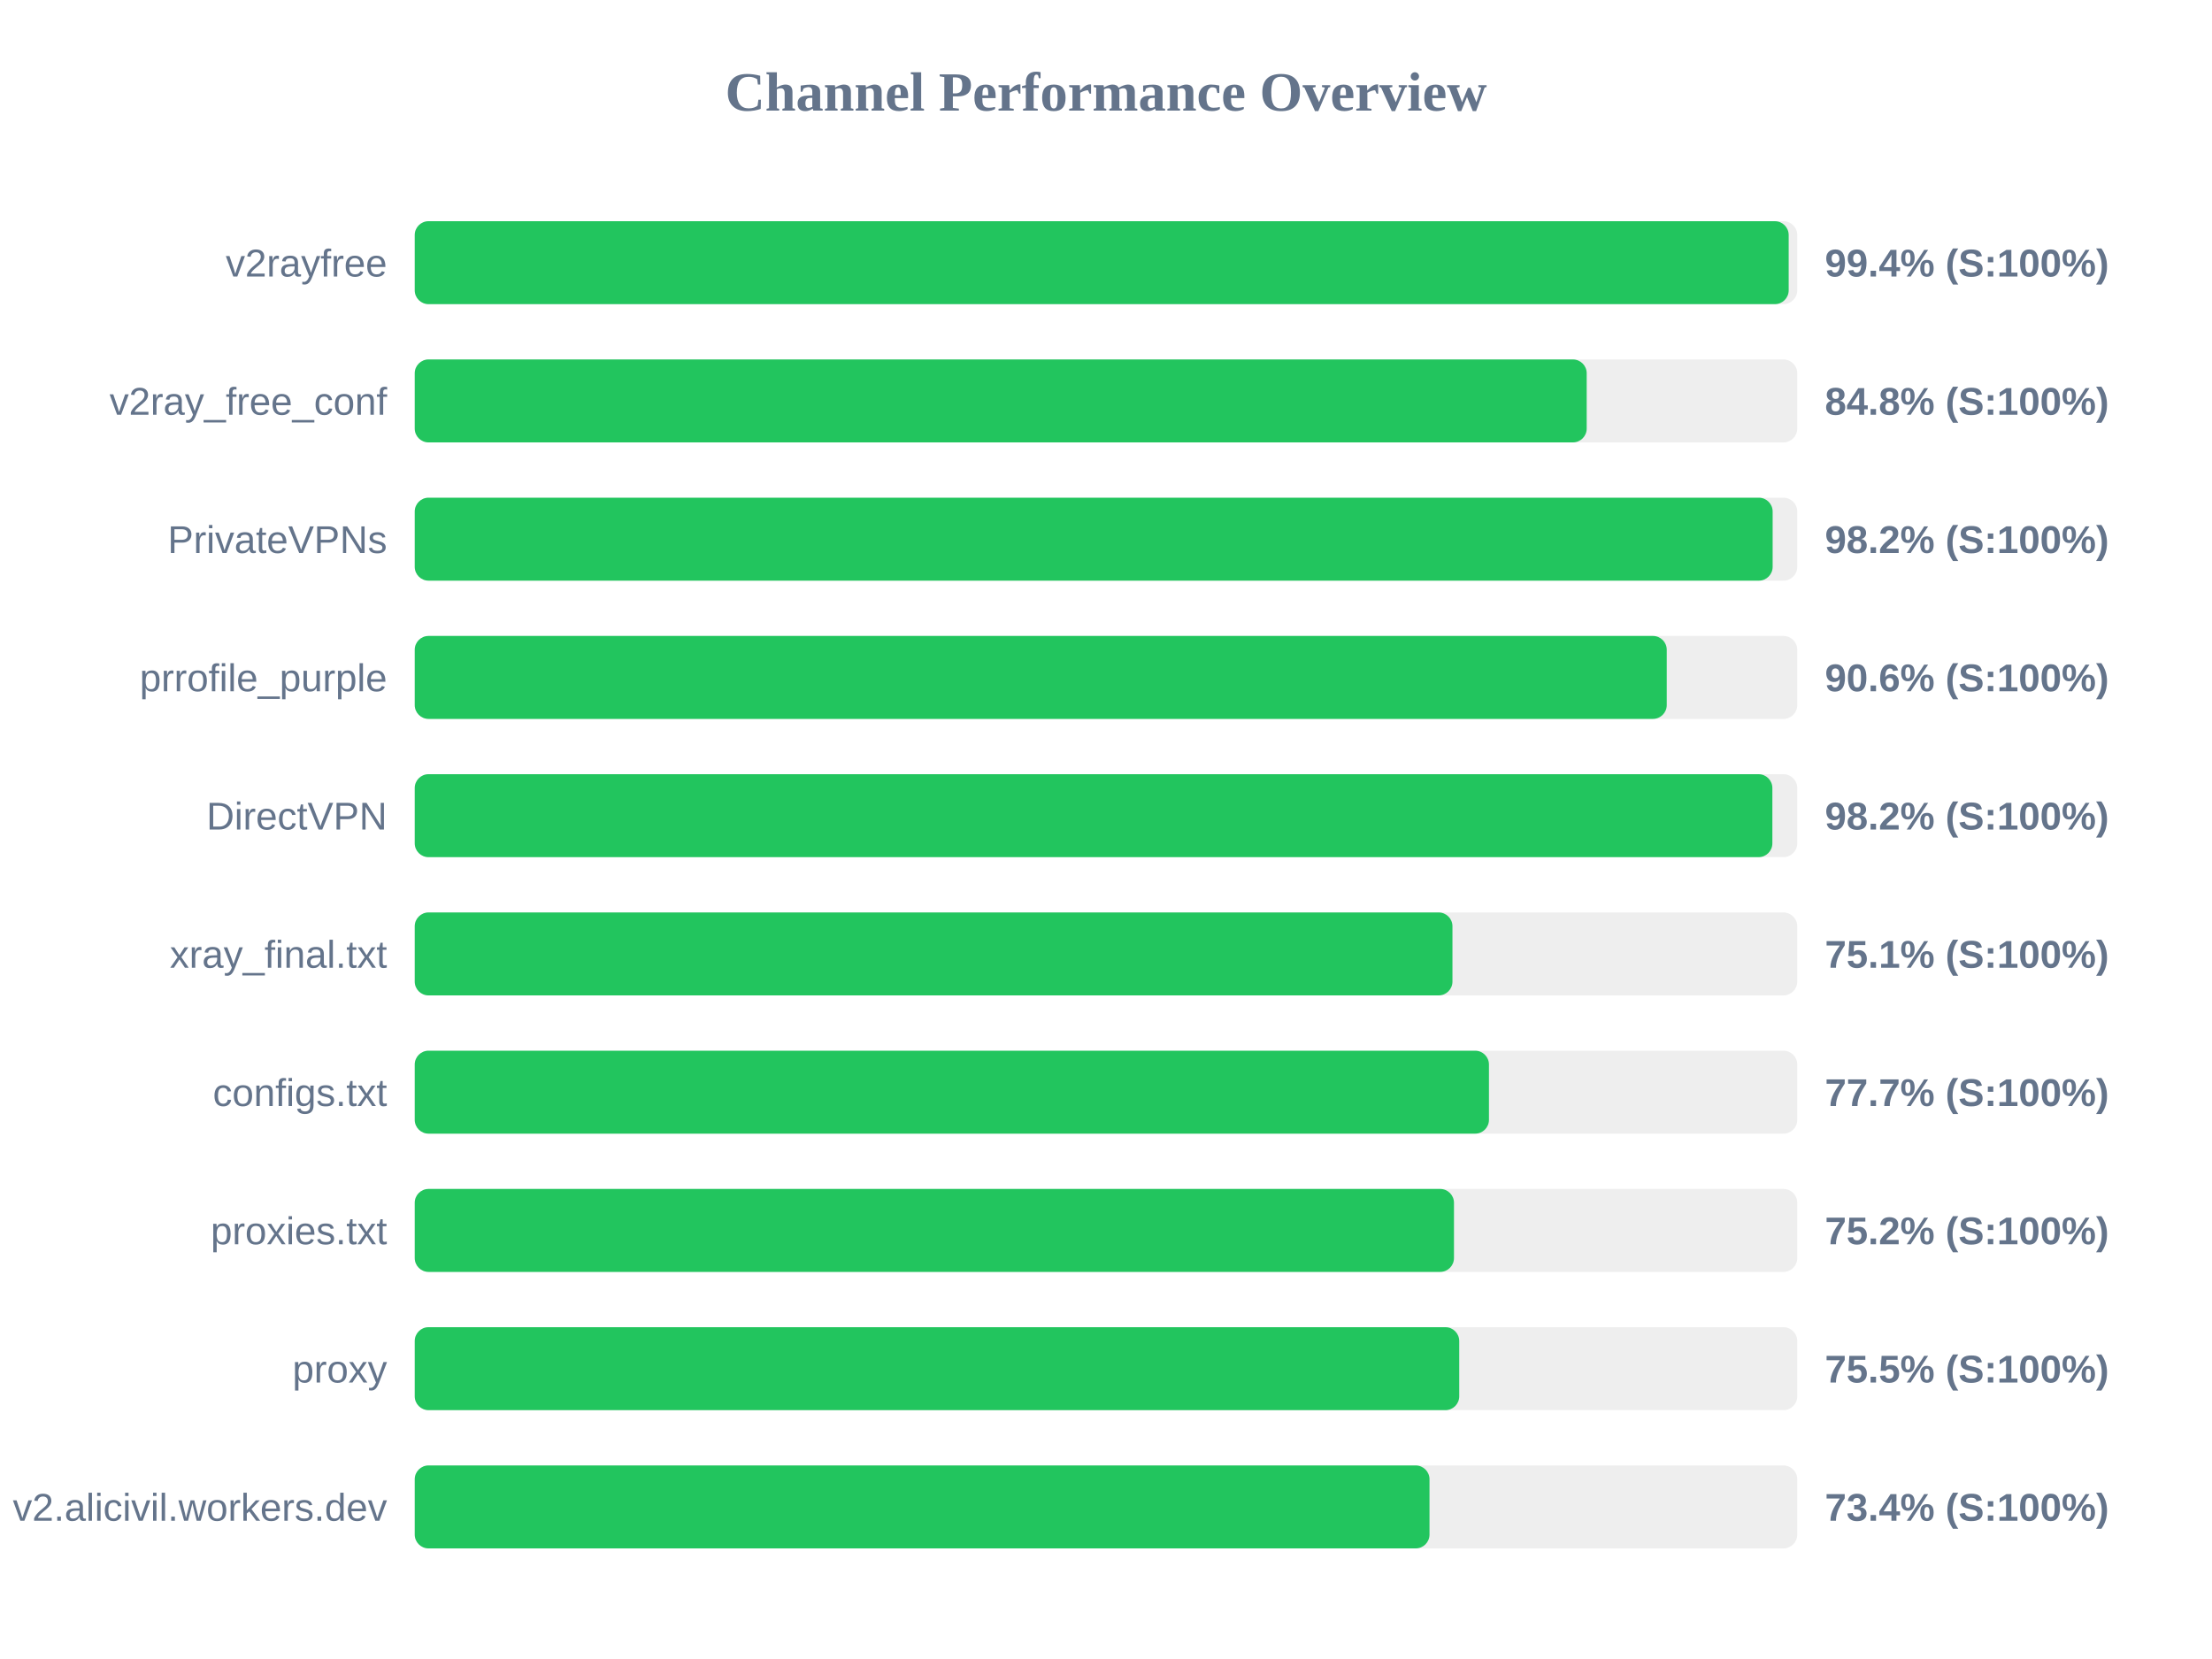
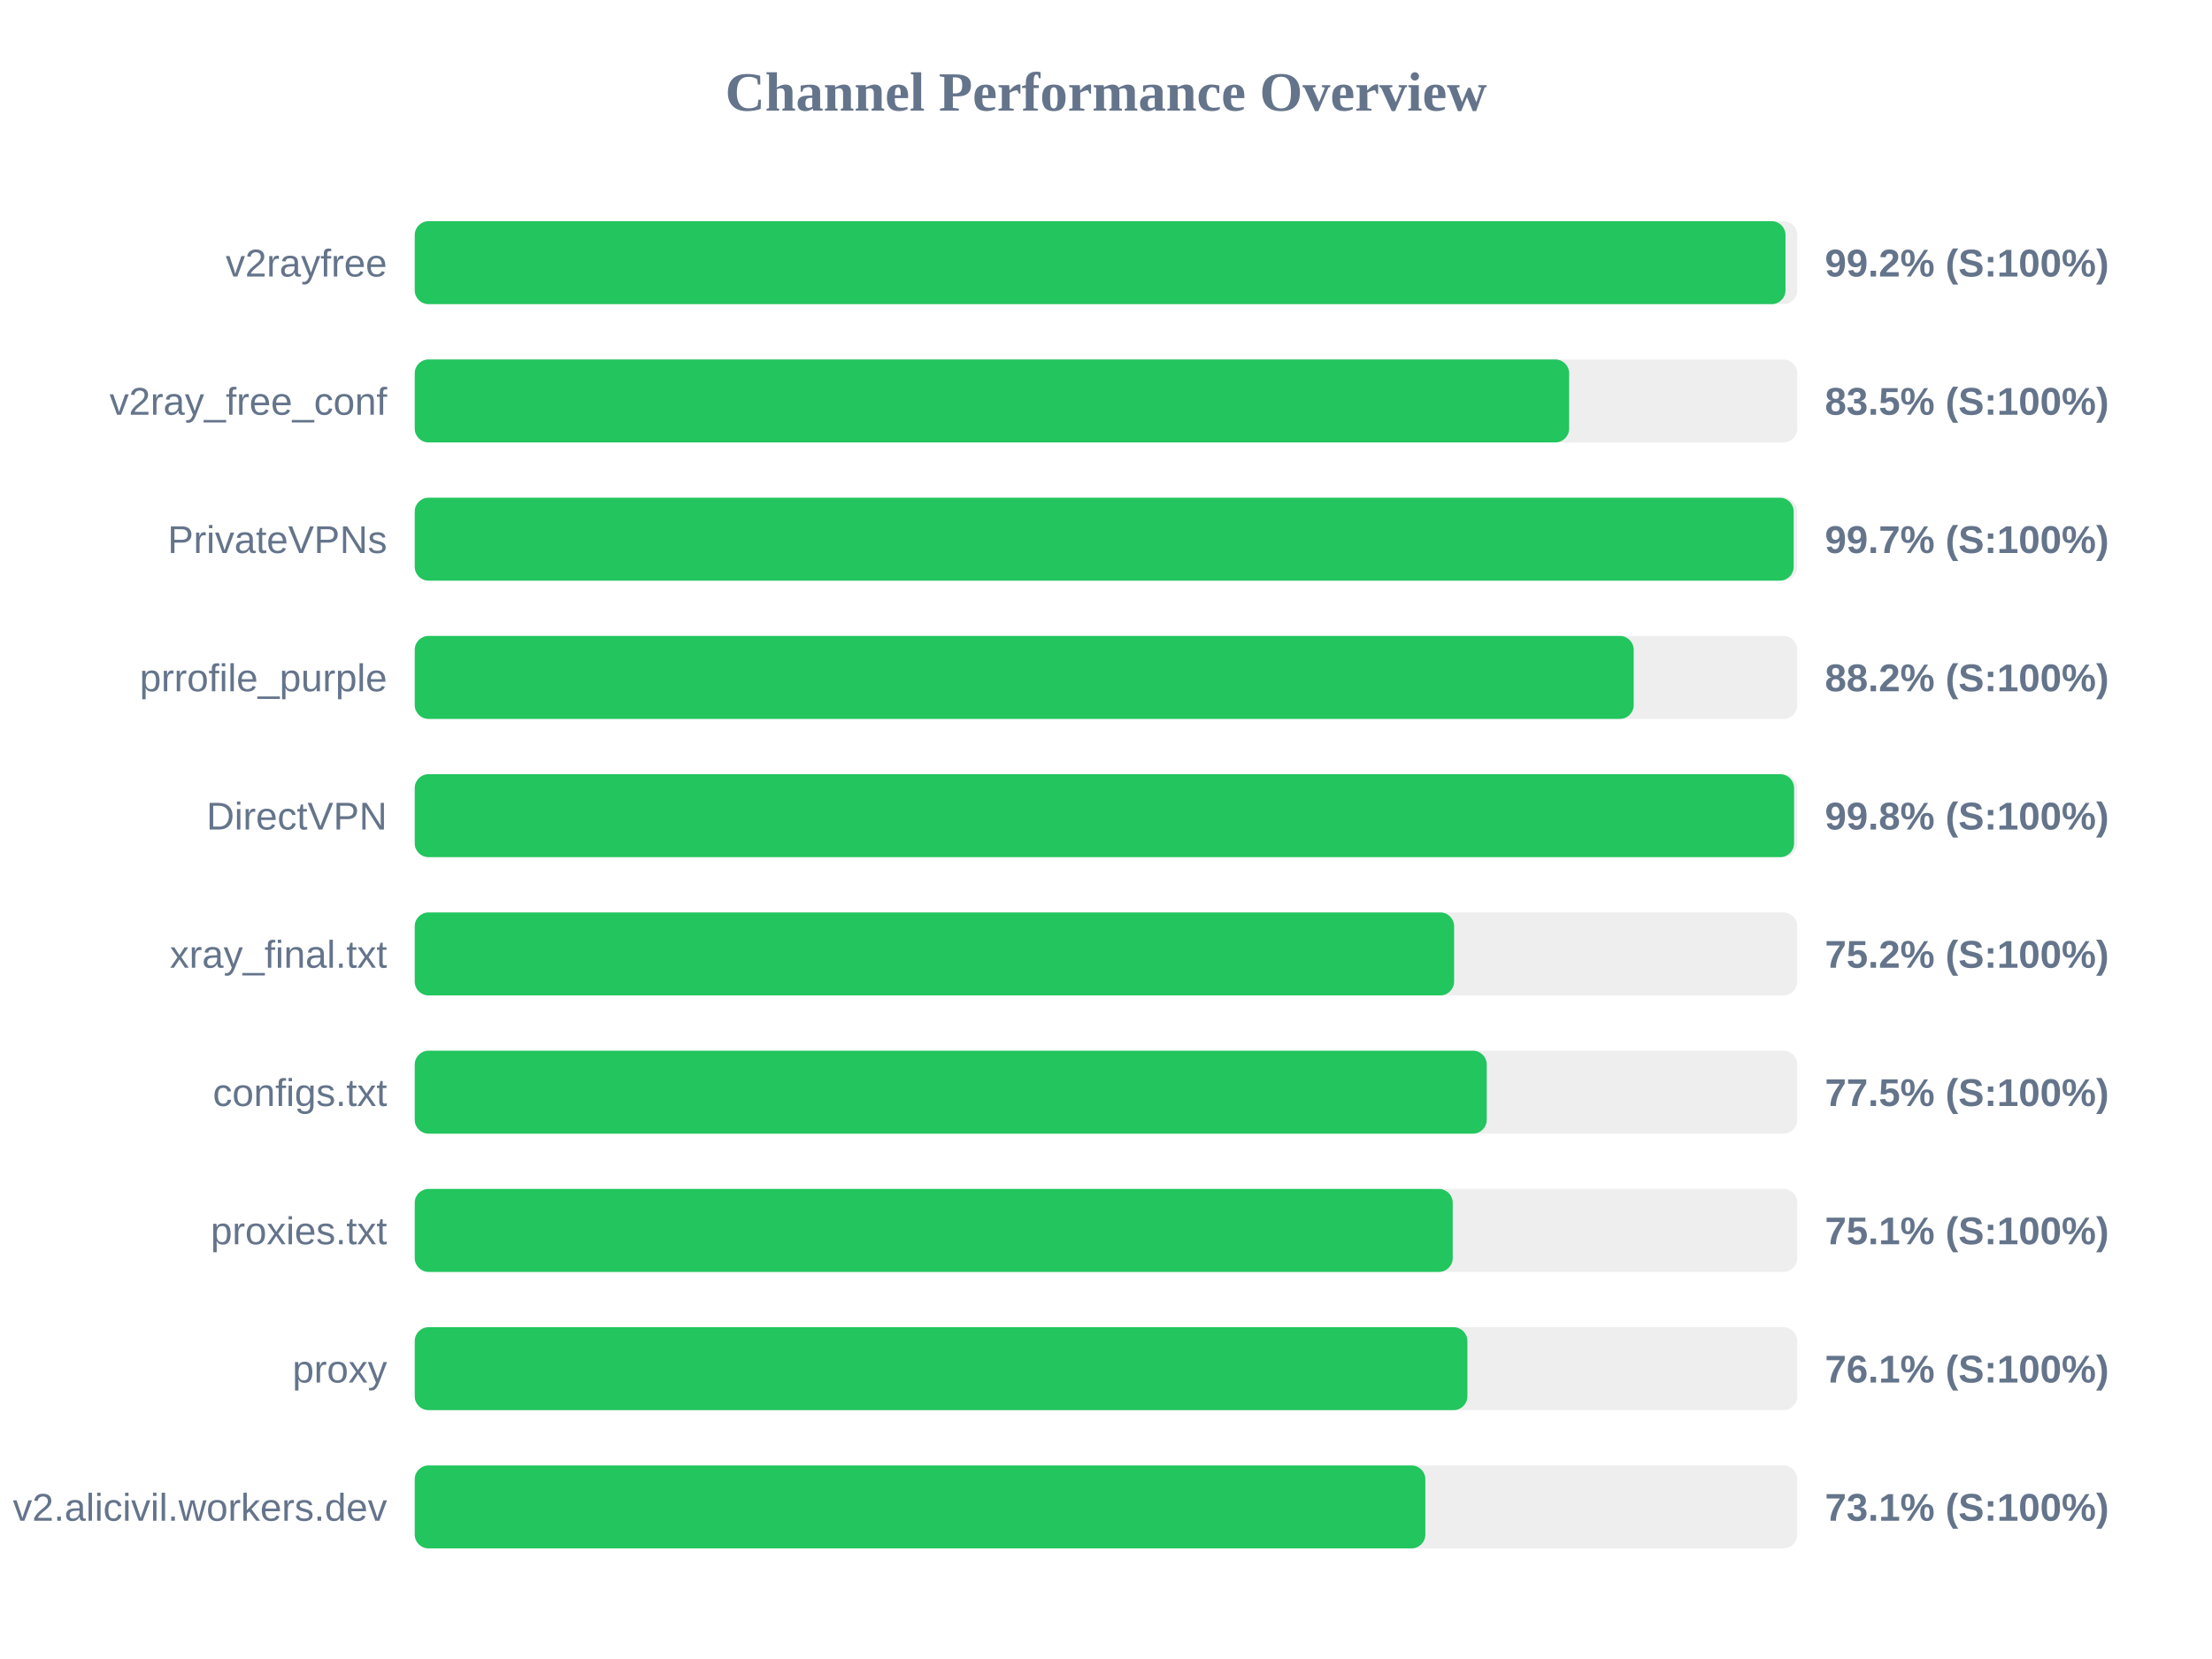
<svg xmlns="http://www.w3.org/2000/svg" width="800" height="600" version="1.1">
  <style>
        .row { font: 14px Arial; fill: #64748b; }
        .score { font: bold 14px Arial; fill: #64748b; }
    </style>
  <text x="400" y="40" text-anchor="middle" font-size="20px" font-weight="bold" fill="#64748b">Channel Performance Overview</text>
  <rect x="150" y="80" width="500" height="30" fill="#eee" rx="5" />
-   <rect x="150" y="80" width="496.9" height="30" fill="#22c55e" rx="5" />
+   <rect x="150" y="80" width="495.75" height="30" fill="#22c55e" rx="5" />
  <text x="140" y="100" text-anchor="end" class="row">v2rayfree</text>
-   <text x="660" y="100" text-anchor="start" class="score">99.4% (S:100%)</text>
+   <text x="660" y="100" text-anchor="start" class="score">99.2% (S:100%)</text>
  <rect x="150" y="130" width="500" height="30" fill="#eee" rx="5" />
-   <rect x="150" y="130" width="423.85" height="30" fill="#22c55e" rx="5" />
+   <rect x="150" y="130" width="417.5" height="30" fill="#22c55e" rx="5" />
  <text x="140" y="150" text-anchor="end" class="row">v2ray_free_conf</text>
-   <text x="660" y="150" text-anchor="start" class="score">84.8% (S:100%)</text>
+   <text x="660" y="150" text-anchor="start" class="score">83.5% (S:100%)</text>
  <rect x="150" y="180" width="500" height="30" fill="#eee" rx="5" />
-   <rect x="150" y="180" width="491.1" height="30" fill="#22c55e" rx="5" />
+   <rect x="150" y="180" width="498.7" height="30" fill="#22c55e" rx="5" />
  <text x="140" y="200" text-anchor="end" class="row">PrivateVPNs</text>
-   <text x="660" y="200" text-anchor="start" class="score">98.2% (S:100%)</text>
+   <text x="660" y="200" text-anchor="start" class="score">99.7% (S:100%)</text>
  <rect x="150" y="230" width="500" height="30" fill="#eee" rx="5" />
-   <rect x="150" y="230" width="452.8" height="30" fill="#22c55e" rx="5" />
+   <rect x="150" y="230" width="440.85" height="30" fill="#22c55e" rx="5" />
  <text x="140" y="250" text-anchor="end" class="row">prrofile_purple</text>
-   <text x="660" y="250" text-anchor="start" class="score">90.6% (S:100%)</text>
+   <text x="660" y="250" text-anchor="start" class="score">88.2% (S:100%)</text>
  <rect x="150" y="280" width="500" height="30" fill="#eee" rx="5" />
-   <rect x="150" y="280" width="491.0" height="30" fill="#22c55e" rx="5" />
+   <rect x="150" y="280" width="498.85" height="30" fill="#22c55e" rx="5" />
  <text x="140" y="300" text-anchor="end" class="row">DirectVPN</text>
-   <text x="660" y="300" text-anchor="start" class="score">98.2% (S:100%)</text>
+   <text x="660" y="300" text-anchor="start" class="score">99.8% (S:100%)</text>
  <rect x="150" y="330" width="500" height="30" fill="#eee" rx="5" />
-   <rect x="150" y="330" width="375.3" height="30" fill="#22c55e" rx="5" />
+   <rect x="150" y="330" width="375.9" height="30" fill="#22c55e" rx="5" />
  <text x="140" y="350" text-anchor="end" class="row">xray_final.txt</text>
-   <text x="660" y="350" text-anchor="start" class="score">75.1% (S:100%)</text>
+   <text x="660" y="350" text-anchor="start" class="score">75.2% (S:100%)</text>
  <rect x="150" y="380" width="500" height="30" fill="#eee" rx="5" />
-   <rect x="150" y="380" width="388.5" height="30" fill="#22c55e" rx="5" />
+   <rect x="150" y="380" width="387.7" height="30" fill="#22c55e" rx="5" />
  <text x="140" y="400" text-anchor="end" class="row">configs.txt</text>
-   <text x="660" y="400" text-anchor="start" class="score">77.7% (S:100%)</text>
+   <text x="660" y="400" text-anchor="start" class="score">77.5% (S:100%)</text>
  <rect x="150" y="430" width="500" height="30" fill="#eee" rx="5" />
-   <rect x="150" y="430" width="375.85" height="30" fill="#22c55e" rx="5" />
+   <rect x="150" y="430" width="375.4" height="30" fill="#22c55e" rx="5" />
  <text x="140" y="450" text-anchor="end" class="row">proxies.txt</text>
-   <text x="660" y="450" text-anchor="start" class="score">75.2% (S:100%)</text>
+   <text x="660" y="450" text-anchor="start" class="score">75.1% (S:100%)</text>
  <rect x="150" y="480" width="500" height="30" fill="#eee" rx="5" />
-   <rect x="150" y="480" width="377.75" height="30" fill="#22c55e" rx="5" />
+   <rect x="150" y="480" width="380.7" height="30" fill="#22c55e" rx="5" />
  <text x="140" y="500" text-anchor="end" class="row">proxy</text>
-   <text x="660" y="500" text-anchor="start" class="score">75.5% (S:100%)</text>
+   <text x="660" y="500" text-anchor="start" class="score">76.1% (S:100%)</text>
  <rect x="150" y="530" width="500" height="30" fill="#eee" rx="5" />
-   <rect x="150" y="530" width="367.0" height="30" fill="#22c55e" rx="5" />
+   <rect x="150" y="530" width="365.5" height="30" fill="#22c55e" rx="5" />
  <text x="140" y="550" text-anchor="end" class="row">v2.alicivil.workers.dev</text>
-   <text x="660" y="550" text-anchor="start" class="score">73.4% (S:100%)</text>
+   <text x="660" y="550" text-anchor="start" class="score">73.1% (S:100%)</text>
</svg>
